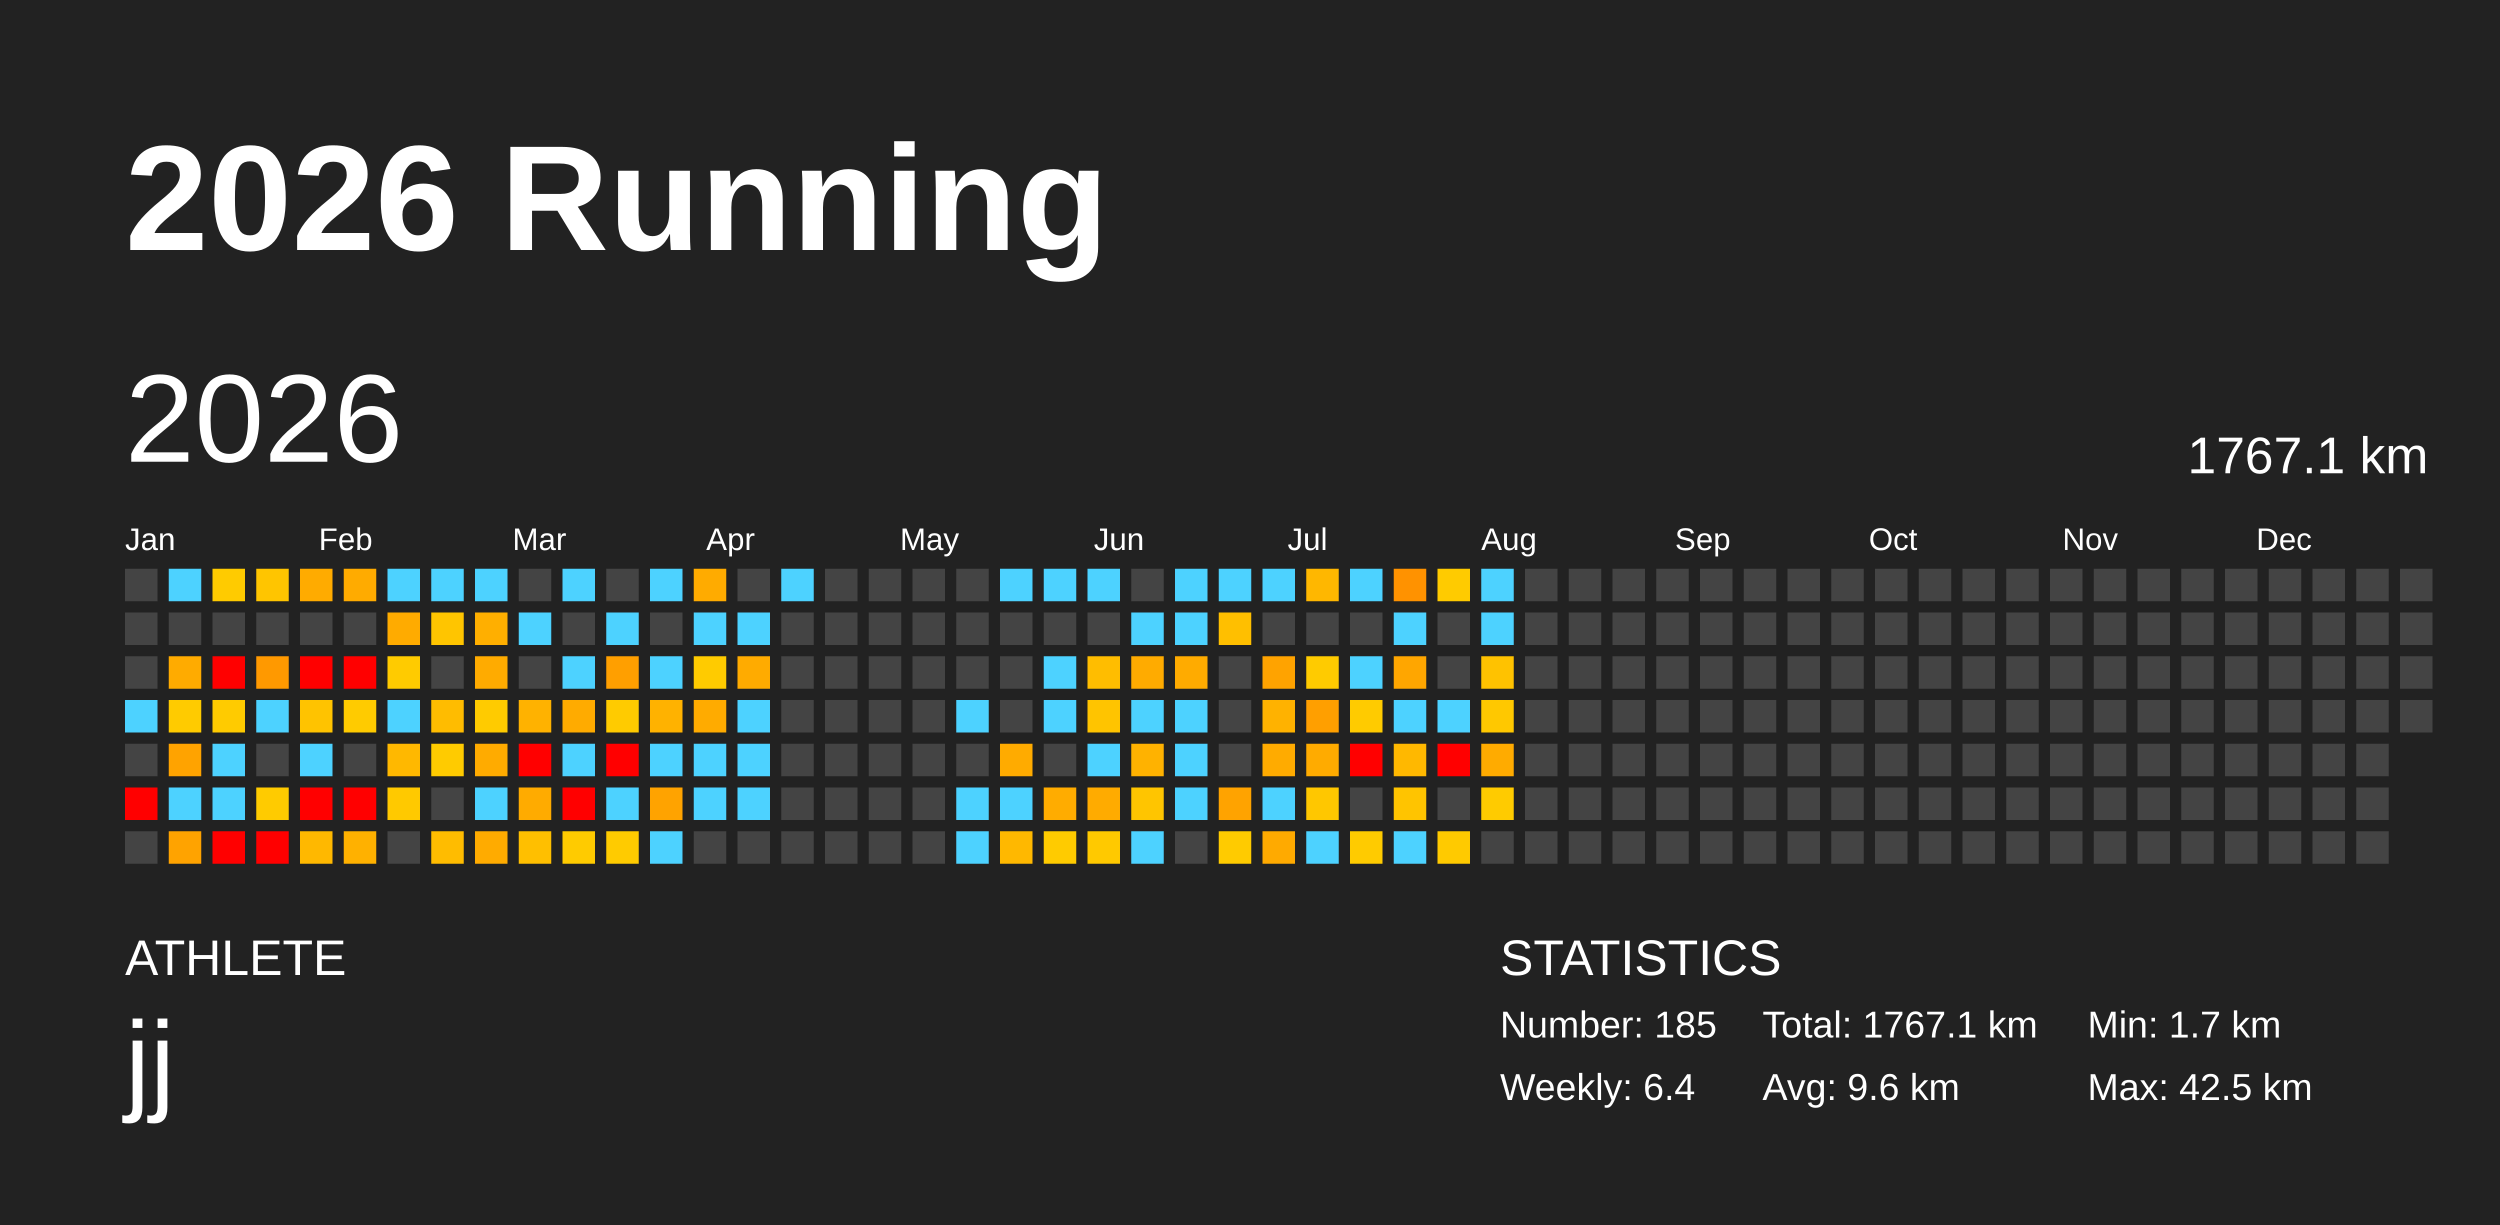
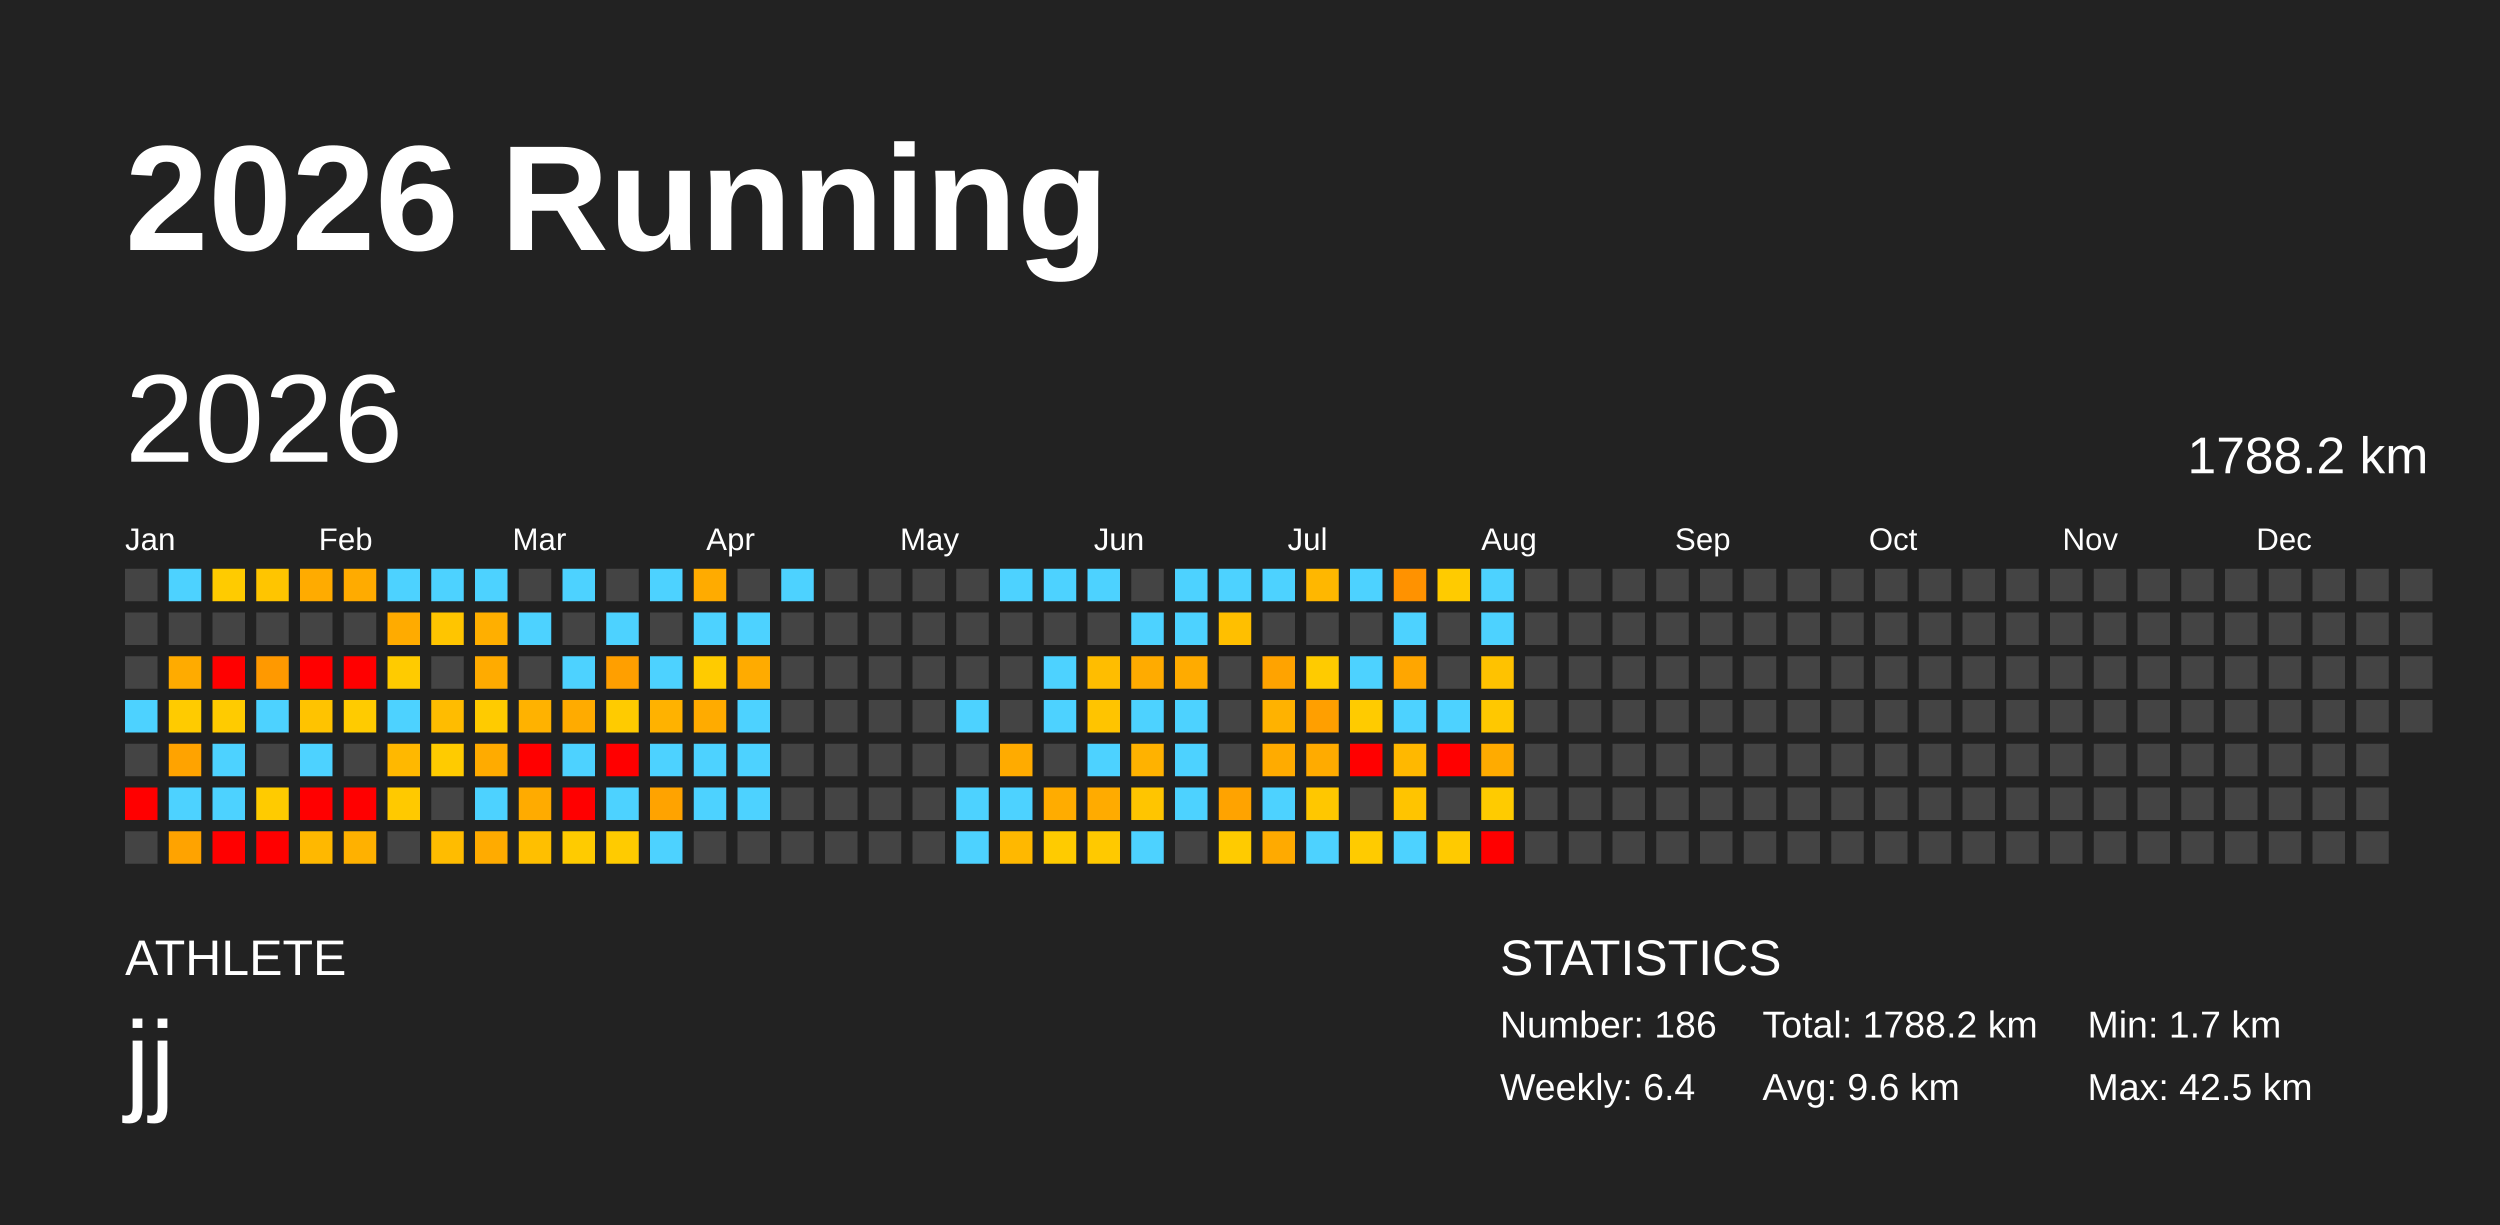
<svg xmlns="http://www.w3.org/2000/svg" baseProfile="full" height="98mm" version="1.1" viewBox="0,0,200,98" width="200mm">
  <defs />
  <rect fill="#222222" height="98" width="200" x="0" y="0" />
  <text fill="#FFFFFF" style="font-size:12px; font-family:Arial; font-weight:bold;" x="10" y="20">2026 Running</text>
  <text fill="#FFFFFF" style="font-size:4px; font-family:Arial" x="10" y="78">ATHLETE</text>
  <text fill="#FFFFFF" style="font-size:9px; font-family:Arial" x="10" y="88">jj</text>
  <text fill="#FFFFFF" style="font-size:4px; font-family:Arial" x="120" y="78">STATISTICS</text>
-   <text fill="#FFFFFF" style="font-size:3px; font-family:Arial" x="120" y="83">Number: 185</text>
+   <text fill="#FFFFFF" style="font-size:3px; font-family:Arial" x="120" y="83">Number: 186</text>
  <text fill="#FFFFFF" style="font-size:3px; font-family:Arial" x="120" y="88">Weekly: 6.4</text>
-   <text fill="#FFFFFF" style="font-size:3px; font-family:Arial" x="141" y="83">Total: 1767.1 km</text>
+   <text fill="#FFFFFF" style="font-size:3px; font-family:Arial" x="141" y="83">Total: 1788.2 km</text>
  <text fill="#FFFFFF" style="font-size:3px; font-family:Arial" x="141" y="88">Avg: 9.6 km</text>
  <text fill="#FFFFFF" style="font-size:3px; font-family:Arial" x="167" y="83">Min: 1.7 km</text>
  <text fill="#FFFFFF" style="font-size:3px; font-family:Arial" x="167" y="88">Max: 42.5 km</text>
  <text dominant-baseline="hanging" fill="#FFFFFF" style="font-size:10.0px; font-family:Arial;" x="10" y="30">2026</text>
-   <text dominant-baseline="hanging" fill="#FFFFFF" style="font-size:4.125px; font-family:Arial;" x="175" y="35">1767.1 km</text>
+   <text dominant-baseline="hanging" fill="#FFFFFF" style="font-size:4.125px; font-family:Arial;" x="175" y="35">1788.2 km</text>
  <text fill="#FFFFFF" style="font-size:2.5px; font-family:Arial" x="10.0" y="44">Jan</text>
  <text fill="#FFFFFF" style="font-size:2.5px; font-family:Arial" x="25.5" y="44">Feb</text>
  <text fill="#FFFFFF" style="font-size:2.5px; font-family:Arial" x="41.0" y="44">Mar</text>
  <text fill="#FFFFFF" style="font-size:2.5px; font-family:Arial" x="56.5" y="44">Apr</text>
  <text fill="#FFFFFF" style="font-size:2.5px; font-family:Arial" x="72.0" y="44">May</text>
  <text fill="#FFFFFF" style="font-size:2.5px; font-family:Arial" x="87.5" y="44">Jun</text>
  <text fill="#FFFFFF" style="font-size:2.5px; font-family:Arial" x="103.0" y="44">Jul</text>
  <text fill="#FFFFFF" style="font-size:2.5px; font-family:Arial" x="118.5" y="44">Aug</text>
  <text fill="#FFFFFF" style="font-size:2.5px; font-family:Arial" x="134.0" y="44">Sep</text>
  <text fill="#FFFFFF" style="font-size:2.5px; font-family:Arial" x="149.5" y="44">Oct</text>
  <text fill="#FFFFFF" style="font-size:2.5px; font-family:Arial" x="165.0" y="44">Nov</text>
  <text fill="#FFFFFF" style="font-size:2.5px; font-family:Arial" x="180.5" y="44">Dec</text>
  <rect fill="#444444" height="2.6" width="2.6" x="10.0" y="45.5" />
  <rect fill="#444444" height="2.6" width="2.6" x="10.0" y="49.0" />
  <rect fill="#444444" height="2.6" width="2.6" x="10.0" y="52.5" />
  <rect fill="#4dd2ff" height="2.6" width="2.6" x="10.0" y="56.0" />
  <rect fill="#444444" height="2.6" width="2.6" x="10.0" y="59.5" />
  <rect fill="red" height="2.6" width="2.6" x="10.0" y="63.0" />
  <rect fill="#444444" height="2.6" width="2.6" x="10.0" y="66.5" />
  <rect fill="#4dd2ff" height="2.6" width="2.6" x="13.5" y="45.5" />
  <rect fill="#444444" height="2.6" width="2.6" x="13.5" y="49.0" />
  <rect fill="#ffab00" height="2.6" width="2.6" x="13.5" y="52.5" />
  <rect fill="#ffcb00" height="2.6" width="2.6" x="13.5" y="56.0" />
  <rect fill="#ffa300" height="2.6" width="2.6" x="13.5" y="59.5" />
  <rect fill="#4dd2ff" height="2.6" width="2.6" x="13.5" y="63.0" />
  <rect fill="#ffa300" height="2.6" width="2.6" x="13.5" y="66.5" />
  <rect fill="#ffcb00" height="2.6" width="2.6" x="17.0" y="45.5" />
  <rect fill="#444444" height="2.6" width="2.6" x="17.0" y="49.0" />
  <rect fill="red" height="2.6" width="2.6" x="17.0" y="52.5" />
  <rect fill="#ffcb00" height="2.6" width="2.6" x="17.0" y="56.0" />
  <rect fill="#4dd2ff" height="2.6" width="2.6" x="17.0" y="59.5" />
  <rect fill="#4dd2ff" height="2.6" width="2.6" x="17.0" y="63.0" />
  <rect fill="red" height="2.6" width="2.6" x="17.0" y="66.5" />
  <rect fill="#ffc500" height="2.6" width="2.6" x="20.5" y="45.5" />
  <rect fill="#444444" height="2.6" width="2.6" x="20.5" y="49.0" />
  <rect fill="#ff9900" height="2.6" width="2.6" x="20.5" y="52.5" />
  <rect fill="#4dd2ff" height="2.6" width="2.6" x="20.5" y="56.0" />
  <rect fill="#444444" height="2.6" width="2.6" x="20.5" y="59.5" />
  <rect fill="#ffcb00" height="2.6" width="2.6" x="20.5" y="63.0" />
  <rect fill="red" height="2.6" width="2.6" x="20.5" y="66.5" />
  <rect fill="#ffab00" height="2.6" width="2.6" x="24.0" y="45.5" />
  <rect fill="#444444" height="2.6" width="2.6" x="24.0" y="49.0" />
  <rect fill="red" height="2.6" width="2.6" x="24.0" y="52.5" />
  <rect fill="#ffc300" height="2.6" width="2.6" x="24.0" y="56.0" />
  <rect fill="#4dd2ff" height="2.6" width="2.6" x="24.0" y="59.5" />
  <rect fill="red" height="2.6" width="2.6" x="24.0" y="63.0" />
  <rect fill="#ffb800" height="2.6" width="2.6" x="24.0" y="66.5" />
  <rect fill="#ffab00" height="2.6" width="2.6" x="27.5" y="45.5" />
  <rect fill="#444444" height="2.6" width="2.6" x="27.5" y="49.0" />
  <rect fill="red" height="2.6" width="2.6" x="27.5" y="52.5" />
  <rect fill="#ffcb00" height="2.6" width="2.6" x="27.5" y="56.0" />
  <rect fill="#444444" height="2.6" width="2.6" x="27.5" y="59.5" />
  <rect fill="red" height="2.6" width="2.6" x="27.5" y="63.0" />
  <rect fill="#ffb100" height="2.6" width="2.6" x="27.5" y="66.5" />
  <rect fill="#4dd2ff" height="2.6" width="2.6" x="31.0" y="45.5" />
  <rect fill="#ffab00" height="2.6" width="2.6" x="31.0" y="49.0" />
  <rect fill="#ffcb00" height="2.6" width="2.6" x="31.0" y="52.5" />
  <rect fill="#4dd2ff" height="2.6" width="2.6" x="31.0" y="56.0" />
  <rect fill="#ffb800" height="2.6" width="2.6" x="31.0" y="59.5" />
  <rect fill="#ffc900" height="2.6" width="2.6" x="31.0" y="63.0" />
  <rect fill="#444444" height="2.6" width="2.6" x="31.0" y="66.5" />
  <rect fill="#4dd2ff" height="2.6" width="2.6" x="34.5" y="45.5" />
  <rect fill="#ffc500" height="2.6" width="2.6" x="34.5" y="49.0" />
  <rect fill="#444444" height="2.6" width="2.6" x="34.5" y="52.5" />
  <rect fill="#ffbc00" height="2.6" width="2.6" x="34.5" y="56.0" />
  <rect fill="#ffcb00" height="2.6" width="2.6" x="34.5" y="59.5" />
  <rect fill="#444444" height="2.6" width="2.6" x="34.5" y="63.0" />
  <rect fill="#ffbc00" height="2.6" width="2.6" x="34.5" y="66.5" />
  <rect fill="#4dd2ff" height="2.6" width="2.6" x="38.0" y="45.5" />
  <rect fill="#ffaf00" height="2.6" width="2.6" x="38.0" y="49.0" />
  <rect fill="#ffab00" height="2.6" width="2.6" x="38.0" y="52.5" />
  <rect fill="#ffcb00" height="2.6" width="2.6" x="38.0" y="56.0" />
  <rect fill="#ffab00" height="2.6" width="2.6" x="38.0" y="59.5" />
  <rect fill="#4dd2ff" height="2.6" width="2.6" x="38.0" y="63.0" />
  <rect fill="#ffab00" height="2.6" width="2.6" x="38.0" y="66.5" />
  <rect fill="#444444" height="2.6" width="2.6" x="41.5" y="45.5" />
  <rect fill="#4dd2ff" height="2.6" width="2.6" x="41.5" y="49.0" />
  <rect fill="#444444" height="2.6" width="2.6" x="41.5" y="52.5" />
  <rect fill="#ffb200" height="2.6" width="2.6" x="41.5" y="56.0" />
  <rect fill="red" height="2.6" width="2.6" x="41.5" y="59.5" />
  <rect fill="#ffab00" height="2.6" width="2.6" x="41.5" y="63.0" />
  <rect fill="#ffbf00" height="2.6" width="2.6" x="41.5" y="66.5" />
  <rect fill="#4dd2ff" height="2.6" width="2.6" x="45.0" y="45.5" />
  <rect fill="#444444" height="2.6" width="2.6" x="45.0" y="49.0" />
  <rect fill="#4dd2ff" height="2.6" width="2.6" x="45.0" y="52.5" />
  <rect fill="#ffab00" height="2.6" width="2.6" x="45.0" y="56.0" />
  <rect fill="#4dd2ff" height="2.6" width="2.6" x="45.0" y="59.5" />
  <rect fill="red" height="2.6" width="2.6" x="45.0" y="63.0" />
  <rect fill="#ffcb00" height="2.6" width="2.6" x="45.0" y="66.5" />
  <rect fill="#444444" height="2.6" width="2.6" x="48.5" y="45.5" />
  <rect fill="#4dd2ff" height="2.6" width="2.6" x="48.5" y="49.0" />
  <rect fill="#ff9f00" height="2.6" width="2.6" x="48.5" y="52.5" />
  <rect fill="#ffcb00" height="2.6" width="2.6" x="48.5" y="56.0" />
  <rect fill="red" height="2.6" width="2.6" x="48.5" y="59.5" />
  <rect fill="#4dd2ff" height="2.6" width="2.6" x="48.5" y="63.0" />
  <rect fill="#ffcb00" height="2.6" width="2.6" x="48.5" y="66.5" />
  <rect fill="#4dd2ff" height="2.6" width="2.6" x="52.0" y="45.5" />
  <rect fill="#444444" height="2.6" width="2.6" x="52.0" y="49.0" />
  <rect fill="#4dd2ff" height="2.6" width="2.6" x="52.0" y="52.5" />
  <rect fill="#ffb200" height="2.6" width="2.6" x="52.0" y="56.0" />
  <rect fill="#4dd2ff" height="2.6" width="2.6" x="52.0" y="59.5" />
  <rect fill="#ffa300" height="2.6" width="2.6" x="52.0" y="63.0" />
  <rect fill="#4dd2ff" height="2.6" width="2.6" x="52.0" y="66.5" />
  <rect fill="#ffab00" height="2.6" width="2.6" x="55.5" y="45.5" />
  <rect fill="#4dd2ff" height="2.6" width="2.6" x="55.5" y="49.0" />
  <rect fill="#ffcb00" height="2.6" width="2.6" x="55.5" y="52.5" />
  <rect fill="#ffab00" height="2.6" width="2.6" x="55.5" y="56.0" />
  <rect fill="#4dd2ff" height="2.6" width="2.6" x="55.5" y="59.5" />
  <rect fill="#4dd2ff" height="2.6" width="2.6" x="55.5" y="63.0" />
  <rect fill="#444444" height="2.6" width="2.6" x="55.5" y="66.5" />
  <rect fill="#444444" height="2.6" width="2.6" x="59.0" y="45.5" />
  <rect fill="#4dd2ff" height="2.6" width="2.6" x="59.0" y="49.0" />
  <rect fill="#ffab00" height="2.6" width="2.6" x="59.0" y="52.5" />
  <rect fill="#4dd2ff" height="2.6" width="2.6" x="59.0" y="56.0" />
  <rect fill="#4dd2ff" height="2.6" width="2.6" x="59.0" y="59.5" />
  <rect fill="#4dd2ff" height="2.6" width="2.6" x="59.0" y="63.0" />
  <rect fill="#444444" height="2.6" width="2.6" x="59.0" y="66.5" />
  <rect fill="#4dd2ff" height="2.6" width="2.6" x="62.5" y="45.5" />
  <rect fill="#444444" height="2.6" width="2.6" x="62.5" y="49.0" />
  <rect fill="#444444" height="2.6" width="2.6" x="62.5" y="52.5" />
  <rect fill="#444444" height="2.6" width="2.6" x="62.5" y="56.0" />
  <rect fill="#444444" height="2.6" width="2.6" x="62.5" y="59.5" />
  <rect fill="#444444" height="2.6" width="2.6" x="62.5" y="63.0" />
  <rect fill="#444444" height="2.6" width="2.6" x="62.5" y="66.5" />
  <rect fill="#444444" height="2.6" width="2.6" x="66.0" y="45.5" />
  <rect fill="#444444" height="2.6" width="2.6" x="66.0" y="49.0" />
  <rect fill="#444444" height="2.6" width="2.6" x="66.0" y="52.5" />
  <rect fill="#444444" height="2.6" width="2.6" x="66.0" y="56.0" />
  <rect fill="#444444" height="2.6" width="2.6" x="66.0" y="59.5" />
  <rect fill="#444444" height="2.6" width="2.6" x="66.0" y="63.0" />
  <rect fill="#444444" height="2.6" width="2.6" x="66.0" y="66.5" />
  <rect fill="#444444" height="2.6" width="2.6" x="69.5" y="45.5" />
  <rect fill="#444444" height="2.6" width="2.6" x="69.5" y="49.0" />
  <rect fill="#444444" height="2.6" width="2.6" x="69.5" y="52.5" />
  <rect fill="#444444" height="2.6" width="2.6" x="69.5" y="56.0" />
  <rect fill="#444444" height="2.6" width="2.6" x="69.5" y="59.5" />
  <rect fill="#444444" height="2.6" width="2.6" x="69.5" y="63.0" />
  <rect fill="#444444" height="2.6" width="2.6" x="69.5" y="66.5" />
  <rect fill="#444444" height="2.6" width="2.6" x="73.0" y="45.5" />
  <rect fill="#444444" height="2.6" width="2.6" x="73.0" y="49.0" />
  <rect fill="#444444" height="2.6" width="2.6" x="73.0" y="52.5" />
  <rect fill="#444444" height="2.6" width="2.6" x="73.0" y="56.0" />
  <rect fill="#444444" height="2.6" width="2.6" x="73.0" y="59.5" />
  <rect fill="#444444" height="2.6" width="2.6" x="73.0" y="63.0" />
  <rect fill="#444444" height="2.6" width="2.6" x="73.0" y="66.5" />
  <rect fill="#444444" height="2.6" width="2.6" x="76.5" y="45.5" />
  <rect fill="#444444" height="2.6" width="2.6" x="76.5" y="49.0" />
  <rect fill="#444444" height="2.6" width="2.6" x="76.5" y="52.5" />
  <rect fill="#4dd2ff" height="2.6" width="2.6" x="76.5" y="56.0" />
  <rect fill="#444444" height="2.6" width="2.6" x="76.5" y="59.5" />
  <rect fill="#4dd2ff" height="2.6" width="2.6" x="76.5" y="63.0" />
  <rect fill="#4dd2ff" height="2.6" width="2.6" x="76.5" y="66.5" />
  <rect fill="#4dd2ff" height="2.6" width="2.6" x="80.0" y="45.5" />
  <rect fill="#444444" height="2.6" width="2.6" x="80.0" y="49.0" />
  <rect fill="#444444" height="2.6" width="2.6" x="80.0" y="52.5" />
  <rect fill="#444444" height="2.6" width="2.6" x="80.0" y="56.0" />
  <rect fill="#ffab00" height="2.6" width="2.6" x="80.0" y="59.5" />
  <rect fill="#4dd2ff" height="2.6" width="2.6" x="80.0" y="63.0" />
  <rect fill="#ffb800" height="2.6" width="2.6" x="80.0" y="66.5" />
  <rect fill="#4dd2ff" height="2.6" width="2.6" x="83.5" y="45.5" />
  <rect fill="#444444" height="2.6" width="2.6" x="83.5" y="49.0" />
  <rect fill="#4dd2ff" height="2.6" width="2.6" x="83.5" y="52.5" />
  <rect fill="#4dd2ff" height="2.6" width="2.6" x="83.5" y="56.0" />
  <rect fill="#444444" height="2.6" width="2.6" x="83.5" y="59.5" />
  <rect fill="#ffac00" height="2.6" width="2.6" x="83.5" y="63.0" />
  <rect fill="#ffcb00" height="2.6" width="2.6" x="83.5" y="66.5" />
  <rect fill="#4dd2ff" height="2.6" width="2.6" x="87.0" y="45.5" />
  <rect fill="#444444" height="2.6" width="2.6" x="87.0" y="49.0" />
  <rect fill="#ffbd00" height="2.6" width="2.6" x="87.0" y="52.5" />
  <rect fill="#ffc400" height="2.6" width="2.6" x="87.0" y="56.0" />
  <rect fill="#4dd2ff" height="2.6" width="2.6" x="87.0" y="59.5" />
  <rect fill="#ffab00" height="2.6" width="2.6" x="87.0" y="63.0" />
  <rect fill="#ffc900" height="2.6" width="2.6" x="87.0" y="66.5" />
  <rect fill="#444444" height="2.6" width="2.6" x="90.5" y="45.5" />
  <rect fill="#4dd2ff" height="2.6" width="2.6" x="90.5" y="49.0" />
  <rect fill="#ffab00" height="2.6" width="2.6" x="90.5" y="52.5" />
  <rect fill="#4dd2ff" height="2.6" width="2.6" x="90.5" y="56.0" />
  <rect fill="#ffb200" height="2.6" width="2.6" x="90.5" y="59.5" />
  <rect fill="#ffc500" height="2.6" width="2.6" x="90.5" y="63.0" />
  <rect fill="#4dd2ff" height="2.6" width="2.6" x="90.5" y="66.5" />
  <rect fill="#4dd2ff" height="2.6" width="2.6" x="94.0" y="45.5" />
  <rect fill="#4dd2ff" height="2.6" width="2.6" x="94.0" y="49.0" />
  <rect fill="#ffab00" height="2.6" width="2.6" x="94.0" y="52.5" />
  <rect fill="#4dd2ff" height="2.6" width="2.6" x="94.0" y="56.0" />
  <rect fill="#4dd2ff" height="2.6" width="2.6" x="94.0" y="59.5" />
  <rect fill="#4dd2ff" height="2.6" width="2.6" x="94.0" y="63.0" />
  <rect fill="#444444" height="2.6" width="2.6" x="94.0" y="66.5" />
  <rect fill="#4dd2ff" height="2.6" width="2.6" x="97.5" y="45.5" />
  <rect fill="#ffbf00" height="2.6" width="2.6" x="97.5" y="49.0" />
  <rect fill="#444444" height="2.6" width="2.6" x="97.5" y="52.5" />
  <rect fill="#444444" height="2.6" width="2.6" x="97.5" y="56.0" />
  <rect fill="#444444" height="2.6" width="2.6" x="97.5" y="59.5" />
  <rect fill="#ffa300" height="2.6" width="2.6" x="97.5" y="63.0" />
  <rect fill="#ffcb00" height="2.6" width="2.6" x="97.5" y="66.5" />
  <rect fill="#4dd2ff" height="2.6" width="2.6" x="101.0" y="45.5" />
  <rect fill="#444444" height="2.6" width="2.6" x="101.0" y="49.0" />
  <rect fill="#ffa300" height="2.6" width="2.6" x="101.0" y="52.5" />
  <rect fill="#ffb200" height="2.6" width="2.6" x="101.0" y="56.0" />
  <rect fill="#ffab00" height="2.6" width="2.6" x="101.0" y="59.5" />
  <rect fill="#4dd2ff" height="2.6" width="2.6" x="101.0" y="63.0" />
  <rect fill="#ffaa00" height="2.6" width="2.6" x="101.0" y="66.5" />
  <rect fill="#ffb700" height="2.6" width="2.6" x="104.5" y="45.5" />
  <rect fill="#444444" height="2.6" width="2.6" x="104.5" y="49.0" />
  <rect fill="#ffcb00" height="2.6" width="2.6" x="104.5" y="52.5" />
  <rect fill="#ff9f00" height="2.6" width="2.6" x="104.5" y="56.0" />
  <rect fill="#ffab00" height="2.6" width="2.6" x="104.5" y="59.5" />
  <rect fill="#ffc700" height="2.6" width="2.6" x="104.5" y="63.0" />
  <rect fill="#4dd2ff" height="2.6" width="2.6" x="104.5" y="66.5" />
  <rect fill="#4dd2ff" height="2.6" width="2.6" x="108.0" y="45.5" />
  <rect fill="#444444" height="2.6" width="2.6" x="108.0" y="49.0" />
  <rect fill="#4dd2ff" height="2.6" width="2.6" x="108.0" y="52.5" />
  <rect fill="#ffcb00" height="2.6" width="2.6" x="108.0" y="56.0" />
  <rect fill="red" height="2.6" width="2.6" x="108.0" y="59.5" />
  <rect fill="#444444" height="2.6" width="2.6" x="108.0" y="63.0" />
  <rect fill="#ffcb00" height="2.6" width="2.6" x="108.0" y="66.5" />
  <rect fill="#ff9200" height="2.6" width="2.6" x="111.5" y="45.5" />
  <rect fill="#4dd2ff" height="2.6" width="2.6" x="111.5" y="49.0" />
  <rect fill="#ffa600" height="2.6" width="2.6" x="111.5" y="52.5" />
  <rect fill="#4dd2ff" height="2.6" width="2.6" x="111.5" y="56.0" />
  <rect fill="#ffb800" height="2.6" width="2.6" x="111.5" y="59.5" />
  <rect fill="#ffc400" height="2.6" width="2.6" x="111.5" y="63.0" />
  <rect fill="#4dd2ff" height="2.6" width="2.6" x="111.5" y="66.5" />
  <rect fill="#ffcb00" height="2.6" width="2.6" x="115.0" y="45.5" />
  <rect fill="#444444" height="2.6" width="2.6" x="115.0" y="49.0" />
  <rect fill="#444444" height="2.6" width="2.6" x="115.0" y="52.5" />
  <rect fill="#4dd2ff" height="2.6" width="2.6" x="115.0" y="56.0" />
  <rect fill="red" height="2.6" width="2.6" x="115.0" y="59.5" />
  <rect fill="#444444" height="2.6" width="2.6" x="115.0" y="63.0" />
  <rect fill="#ffca00" height="2.6" width="2.6" x="115.0" y="66.5" />
  <rect fill="#4dd2ff" height="2.6" width="2.6" x="118.5" y="45.5" />
  <rect fill="#4dd2ff" height="2.6" width="2.6" x="118.5" y="49.0" />
  <rect fill="#ffc200" height="2.6" width="2.6" x="118.5" y="52.5" />
  <rect fill="#ffc800" height="2.6" width="2.6" x="118.5" y="56.0" />
  <rect fill="#ffab00" height="2.6" width="2.6" x="118.5" y="59.5" />
  <rect fill="#ffcb00" height="2.6" width="2.6" x="118.5" y="63.0" />
-   <rect fill="#444444" height="2.6" width="2.6" x="118.5" y="66.5" />
+   <rect fill="red" height="2.6" width="2.6" x="118.5" y="66.5" />
  <rect fill="#444444" height="2.6" width="2.6" x="122.0" y="45.5" />
  <rect fill="#444444" height="2.6" width="2.6" x="122.0" y="49.0" />
  <rect fill="#444444" height="2.6" width="2.6" x="122.0" y="52.5" />
  <rect fill="#444444" height="2.6" width="2.6" x="122.0" y="56.0" />
  <rect fill="#444444" height="2.6" width="2.6" x="122.0" y="59.5" />
  <rect fill="#444444" height="2.6" width="2.6" x="122.0" y="63.0" />
  <rect fill="#444444" height="2.6" width="2.6" x="122.0" y="66.5" />
  <rect fill="#444444" height="2.6" width="2.6" x="125.5" y="45.5" />
  <rect fill="#444444" height="2.6" width="2.6" x="125.5" y="49.0" />
  <rect fill="#444444" height="2.6" width="2.6" x="125.5" y="52.5" />
  <rect fill="#444444" height="2.6" width="2.6" x="125.5" y="56.0" />
  <rect fill="#444444" height="2.6" width="2.6" x="125.5" y="59.5" />
  <rect fill="#444444" height="2.6" width="2.6" x="125.5" y="63.0" />
  <rect fill="#444444" height="2.6" width="2.6" x="125.5" y="66.5" />
  <rect fill="#444444" height="2.6" width="2.6" x="129.0" y="45.5" />
  <rect fill="#444444" height="2.6" width="2.6" x="129.0" y="49.0" />
  <rect fill="#444444" height="2.6" width="2.6" x="129.0" y="52.5" />
  <rect fill="#444444" height="2.6" width="2.6" x="129.0" y="56.0" />
  <rect fill="#444444" height="2.6" width="2.6" x="129.0" y="59.5" />
  <rect fill="#444444" height="2.6" width="2.6" x="129.0" y="63.0" />
  <rect fill="#444444" height="2.6" width="2.6" x="129.0" y="66.5" />
  <rect fill="#444444" height="2.6" width="2.6" x="132.5" y="45.5" />
  <rect fill="#444444" height="2.6" width="2.6" x="132.5" y="49.0" />
  <rect fill="#444444" height="2.6" width="2.6" x="132.5" y="52.5" />
  <rect fill="#444444" height="2.6" width="2.6" x="132.5" y="56.0" />
  <rect fill="#444444" height="2.6" width="2.6" x="132.5" y="59.5" />
  <rect fill="#444444" height="2.6" width="2.6" x="132.5" y="63.0" />
  <rect fill="#444444" height="2.6" width="2.6" x="132.5" y="66.5" />
  <rect fill="#444444" height="2.6" width="2.6" x="136.0" y="45.5" />
  <rect fill="#444444" height="2.6" width="2.6" x="136.0" y="49.0" />
  <rect fill="#444444" height="2.6" width="2.6" x="136.0" y="52.5" />
  <rect fill="#444444" height="2.6" width="2.6" x="136.0" y="56.0" />
  <rect fill="#444444" height="2.6" width="2.6" x="136.0" y="59.5" />
  <rect fill="#444444" height="2.6" width="2.6" x="136.0" y="63.0" />
  <rect fill="#444444" height="2.6" width="2.6" x="136.0" y="66.5" />
  <rect fill="#444444" height="2.6" width="2.6" x="139.5" y="45.5" />
  <rect fill="#444444" height="2.6" width="2.6" x="139.5" y="49.0" />
  <rect fill="#444444" height="2.6" width="2.6" x="139.5" y="52.5" />
  <rect fill="#444444" height="2.6" width="2.6" x="139.5" y="56.0" />
  <rect fill="#444444" height="2.6" width="2.6" x="139.5" y="59.5" />
  <rect fill="#444444" height="2.6" width="2.6" x="139.5" y="63.0" />
  <rect fill="#444444" height="2.6" width="2.6" x="139.5" y="66.5" />
  <rect fill="#444444" height="2.6" width="2.6" x="143.0" y="45.5" />
  <rect fill="#444444" height="2.6" width="2.6" x="143.0" y="49.0" />
  <rect fill="#444444" height="2.6" width="2.6" x="143.0" y="52.5" />
  <rect fill="#444444" height="2.6" width="2.6" x="143.0" y="56.0" />
  <rect fill="#444444" height="2.6" width="2.6" x="143.0" y="59.5" />
  <rect fill="#444444" height="2.6" width="2.6" x="143.0" y="63.0" />
  <rect fill="#444444" height="2.6" width="2.6" x="143.0" y="66.5" />
  <rect fill="#444444" height="2.6" width="2.6" x="146.5" y="45.5" />
  <rect fill="#444444" height="2.6" width="2.6" x="146.5" y="49.0" />
  <rect fill="#444444" height="2.6" width="2.6" x="146.5" y="52.5" />
  <rect fill="#444444" height="2.6" width="2.6" x="146.5" y="56.0" />
  <rect fill="#444444" height="2.6" width="2.6" x="146.5" y="59.5" />
  <rect fill="#444444" height="2.6" width="2.6" x="146.5" y="63.0" />
  <rect fill="#444444" height="2.6" width="2.6" x="146.5" y="66.5" />
  <rect fill="#444444" height="2.6" width="2.6" x="150.0" y="45.5" />
  <rect fill="#444444" height="2.6" width="2.6" x="150.0" y="49.0" />
  <rect fill="#444444" height="2.6" width="2.6" x="150.0" y="52.5" />
  <rect fill="#444444" height="2.6" width="2.6" x="150.0" y="56.0" />
  <rect fill="#444444" height="2.6" width="2.6" x="150.0" y="59.5" />
  <rect fill="#444444" height="2.6" width="2.6" x="150.0" y="63.0" />
  <rect fill="#444444" height="2.6" width="2.6" x="150.0" y="66.5" />
  <rect fill="#444444" height="2.6" width="2.6" x="153.5" y="45.5" />
  <rect fill="#444444" height="2.6" width="2.6" x="153.5" y="49.0" />
  <rect fill="#444444" height="2.6" width="2.6" x="153.5" y="52.5" />
  <rect fill="#444444" height="2.6" width="2.6" x="153.5" y="56.0" />
  <rect fill="#444444" height="2.6" width="2.6" x="153.5" y="59.5" />
  <rect fill="#444444" height="2.6" width="2.6" x="153.5" y="63.0" />
  <rect fill="#444444" height="2.6" width="2.6" x="153.5" y="66.5" />
  <rect fill="#444444" height="2.6" width="2.6" x="157.0" y="45.5" />
  <rect fill="#444444" height="2.6" width="2.6" x="157.0" y="49.0" />
  <rect fill="#444444" height="2.6" width="2.6" x="157.0" y="52.5" />
  <rect fill="#444444" height="2.6" width="2.6" x="157.0" y="56.0" />
  <rect fill="#444444" height="2.6" width="2.6" x="157.0" y="59.5" />
  <rect fill="#444444" height="2.6" width="2.6" x="157.0" y="63.0" />
  <rect fill="#444444" height="2.6" width="2.6" x="157.0" y="66.5" />
  <rect fill="#444444" height="2.6" width="2.6" x="160.5" y="45.5" />
  <rect fill="#444444" height="2.6" width="2.6" x="160.5" y="49.0" />
  <rect fill="#444444" height="2.6" width="2.6" x="160.5" y="52.5" />
  <rect fill="#444444" height="2.6" width="2.6" x="160.5" y="56.0" />
  <rect fill="#444444" height="2.6" width="2.6" x="160.5" y="59.5" />
  <rect fill="#444444" height="2.6" width="2.6" x="160.5" y="63.0" />
  <rect fill="#444444" height="2.6" width="2.6" x="160.5" y="66.5" />
  <rect fill="#444444" height="2.6" width="2.6" x="164.0" y="45.5" />
  <rect fill="#444444" height="2.6" width="2.6" x="164.0" y="49.0" />
  <rect fill="#444444" height="2.6" width="2.6" x="164.0" y="52.5" />
  <rect fill="#444444" height="2.6" width="2.6" x="164.0" y="56.0" />
  <rect fill="#444444" height="2.6" width="2.6" x="164.0" y="59.5" />
  <rect fill="#444444" height="2.6" width="2.6" x="164.0" y="63.0" />
  <rect fill="#444444" height="2.6" width="2.6" x="164.0" y="66.5" />
  <rect fill="#444444" height="2.6" width="2.6" x="167.5" y="45.5" />
  <rect fill="#444444" height="2.6" width="2.6" x="167.5" y="49.0" />
  <rect fill="#444444" height="2.6" width="2.6" x="167.5" y="52.5" />
  <rect fill="#444444" height="2.6" width="2.6" x="167.5" y="56.0" />
  <rect fill="#444444" height="2.6" width="2.6" x="167.5" y="59.5" />
  <rect fill="#444444" height="2.6" width="2.6" x="167.5" y="63.0" />
  <rect fill="#444444" height="2.6" width="2.6" x="167.5" y="66.5" />
  <rect fill="#444444" height="2.6" width="2.6" x="171.0" y="45.5" />
  <rect fill="#444444" height="2.6" width="2.6" x="171.0" y="49.0" />
  <rect fill="#444444" height="2.6" width="2.6" x="171.0" y="52.5" />
  <rect fill="#444444" height="2.6" width="2.6" x="171.0" y="56.0" />
  <rect fill="#444444" height="2.6" width="2.6" x="171.0" y="59.5" />
  <rect fill="#444444" height="2.6" width="2.6" x="171.0" y="63.0" />
  <rect fill="#444444" height="2.6" width="2.6" x="171.0" y="66.5" />
  <rect fill="#444444" height="2.6" width="2.6" x="174.5" y="45.5" />
  <rect fill="#444444" height="2.6" width="2.6" x="174.5" y="49.0" />
  <rect fill="#444444" height="2.6" width="2.6" x="174.5" y="52.5" />
  <rect fill="#444444" height="2.6" width="2.6" x="174.5" y="56.0" />
  <rect fill="#444444" height="2.6" width="2.6" x="174.5" y="59.5" />
  <rect fill="#444444" height="2.6" width="2.6" x="174.5" y="63.0" />
  <rect fill="#444444" height="2.6" width="2.6" x="174.5" y="66.5" />
  <rect fill="#444444" height="2.6" width="2.6" x="178.0" y="45.5" />
  <rect fill="#444444" height="2.6" width="2.6" x="178.0" y="49.0" />
  <rect fill="#444444" height="2.6" width="2.6" x="178.0" y="52.5" />
  <rect fill="#444444" height="2.6" width="2.6" x="178.0" y="56.0" />
  <rect fill="#444444" height="2.6" width="2.6" x="178.0" y="59.5" />
  <rect fill="#444444" height="2.6" width="2.6" x="178.0" y="63.0" />
  <rect fill="#444444" height="2.6" width="2.6" x="178.0" y="66.5" />
  <rect fill="#444444" height="2.6" width="2.6" x="181.5" y="45.5" />
  <rect fill="#444444" height="2.6" width="2.6" x="181.5" y="49.0" />
  <rect fill="#444444" height="2.6" width="2.6" x="181.5" y="52.5" />
  <rect fill="#444444" height="2.6" width="2.6" x="181.5" y="56.0" />
  <rect fill="#444444" height="2.6" width="2.6" x="181.5" y="59.5" />
  <rect fill="#444444" height="2.6" width="2.6" x="181.5" y="63.0" />
  <rect fill="#444444" height="2.6" width="2.6" x="181.5" y="66.5" />
  <rect fill="#444444" height="2.6" width="2.6" x="185.0" y="45.5" />
  <rect fill="#444444" height="2.6" width="2.6" x="185.0" y="49.0" />
  <rect fill="#444444" height="2.6" width="2.6" x="185.0" y="52.5" />
  <rect fill="#444444" height="2.6" width="2.6" x="185.0" y="56.0" />
  <rect fill="#444444" height="2.6" width="2.6" x="185.0" y="59.5" />
  <rect fill="#444444" height="2.6" width="2.6" x="185.0" y="63.0" />
  <rect fill="#444444" height="2.6" width="2.6" x="185.0" y="66.5" />
  <rect fill="#444444" height="2.6" width="2.6" x="188.5" y="45.5" />
  <rect fill="#444444" height="2.6" width="2.6" x="188.5" y="49.0" />
  <rect fill="#444444" height="2.6" width="2.6" x="188.5" y="52.5" />
  <rect fill="#444444" height="2.6" width="2.6" x="188.5" y="56.0" />
  <rect fill="#444444" height="2.6" width="2.6" x="188.5" y="59.5" />
  <rect fill="#444444" height="2.6" width="2.6" x="188.5" y="63.0" />
  <rect fill="#444444" height="2.6" width="2.6" x="188.5" y="66.5" />
  <rect fill="#444444" height="2.6" width="2.6" x="192.0" y="45.5" />
  <rect fill="#444444" height="2.6" width="2.6" x="192.0" y="49.0" />
  <rect fill="#444444" height="2.6" width="2.6" x="192.0" y="52.5" />
  <rect fill="#444444" height="2.6" width="2.6" x="192.0" y="56.0" />
</svg>
